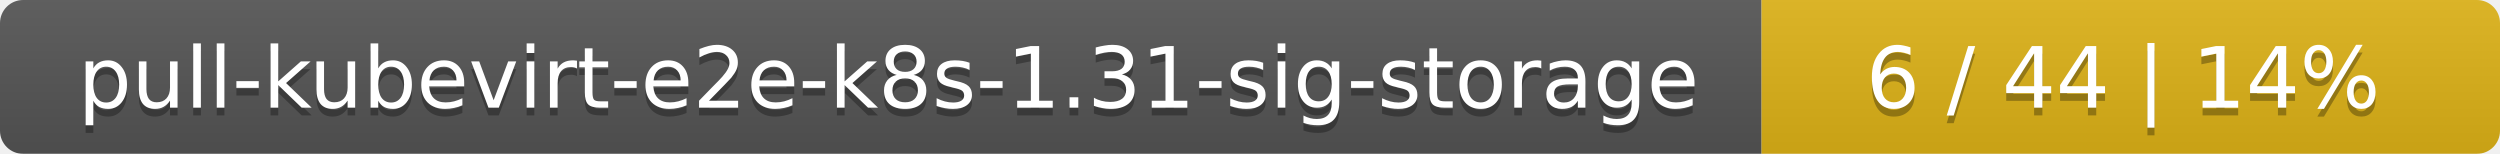
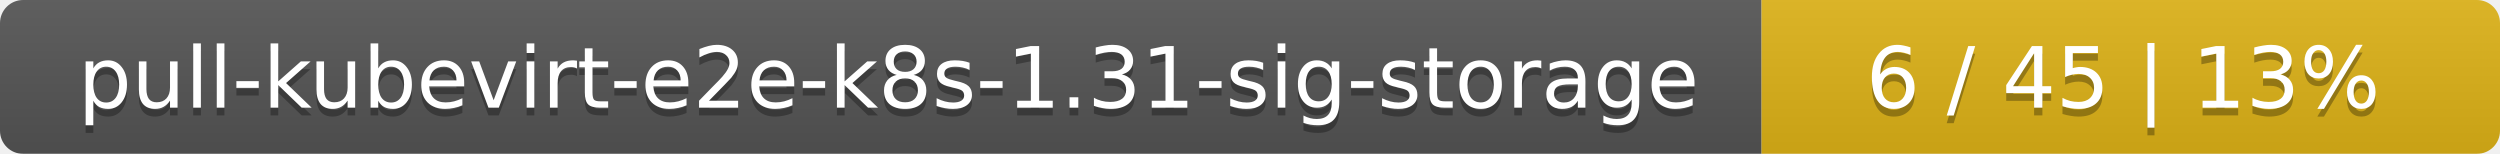
<svg xmlns="http://www.w3.org/2000/svg" width="325" height="20">
  <linearGradient id="smooth" x2="0" y2="100%">
    <stop offset="0" stop-color="#bbb" stop-opacity=".1" />
    <stop offset="1" stop-opacity=".1" />
  </linearGradient>
  <mask id="round">
    <rect width="325" height="20" rx="3" fill="#fff" />
  </mask>
  <g mask="url(#round)">
    <rect width="229" height="20" fill="#555" />
    <rect x="229" width="96" height="20" fill="#dfb317" />
    <rect width="325" height="20" fill="url(#smooth)" />
  </g>
  <g fill="#fff" text-anchor="middle" font-family="DejaVu Sans,Verdana,Geneva,sans-serif" font-size="11">
    <text x="115.5" y="15" fill="#010101" fill-opacity=".3">pull-kubevirt-e2e-k8s-1.31-sig-storage</text>
    <text x="115.5" y="14">pull-kubevirt-e2e-k8s-1.31-sig-storage</text>
-     <text x="276" y="15" fill="#010101" fill-opacity=".3">6 / 44    |    14%</text>
-     <text x="276" y="14">6 / 44    |    14%</text>
+     <text x="276" y="15" fill="#010101" fill-opacity=".3">6 / 45    |    13%</text>
+     <text x="276" y="14">6 / 45    |    13%</text>
  </g>
</svg>
